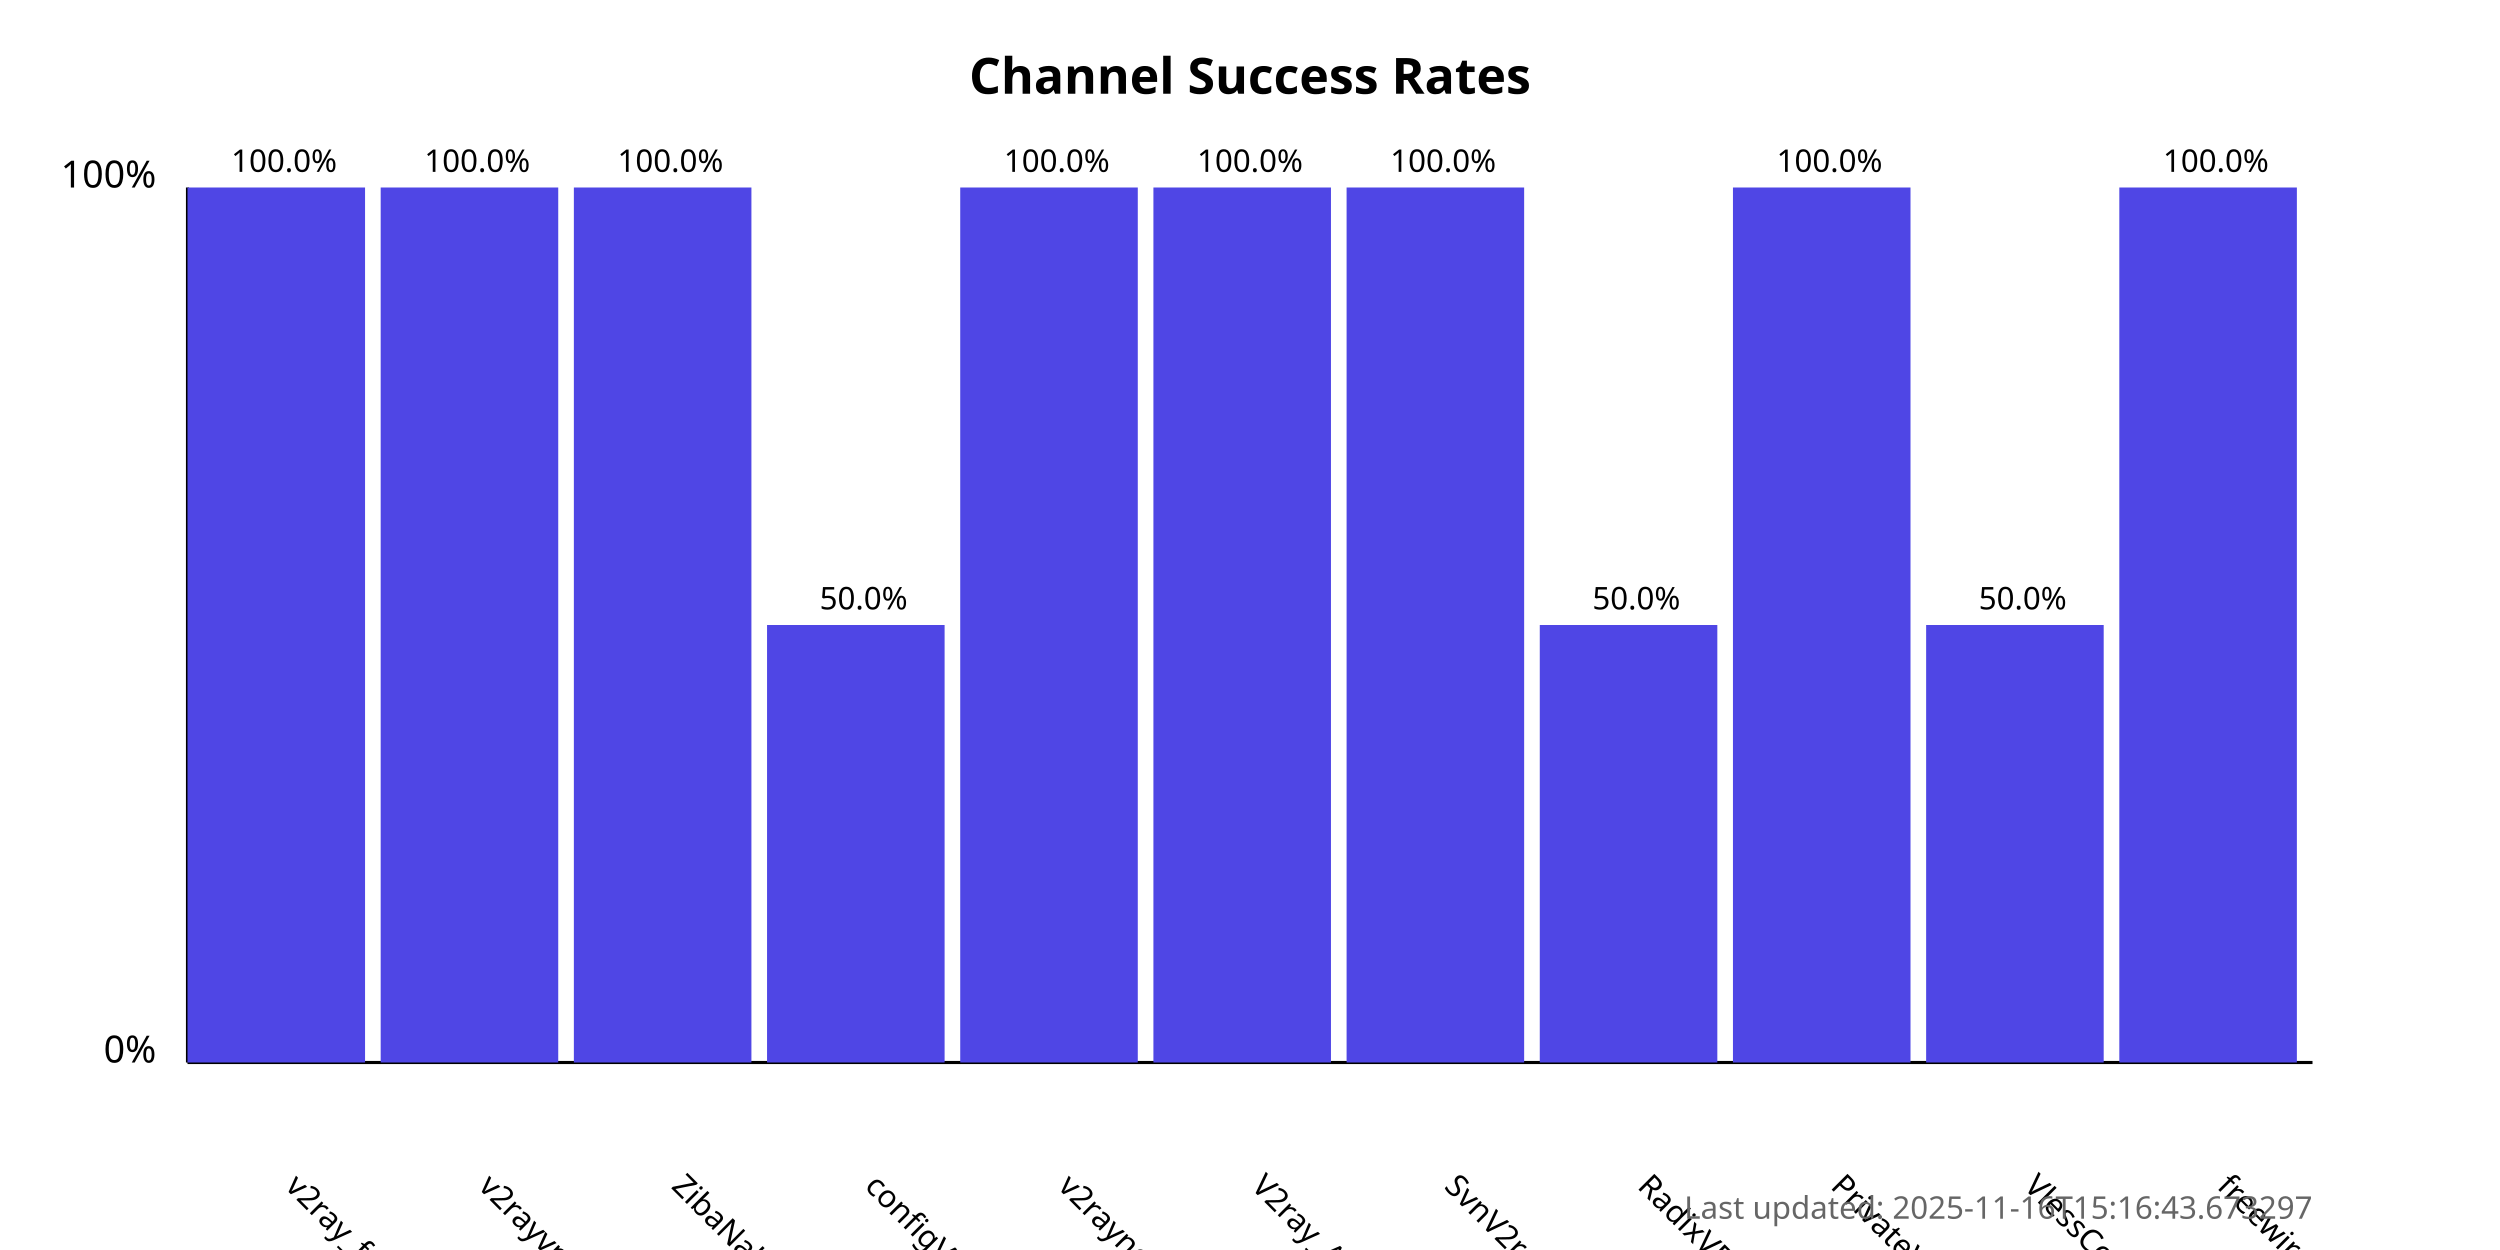
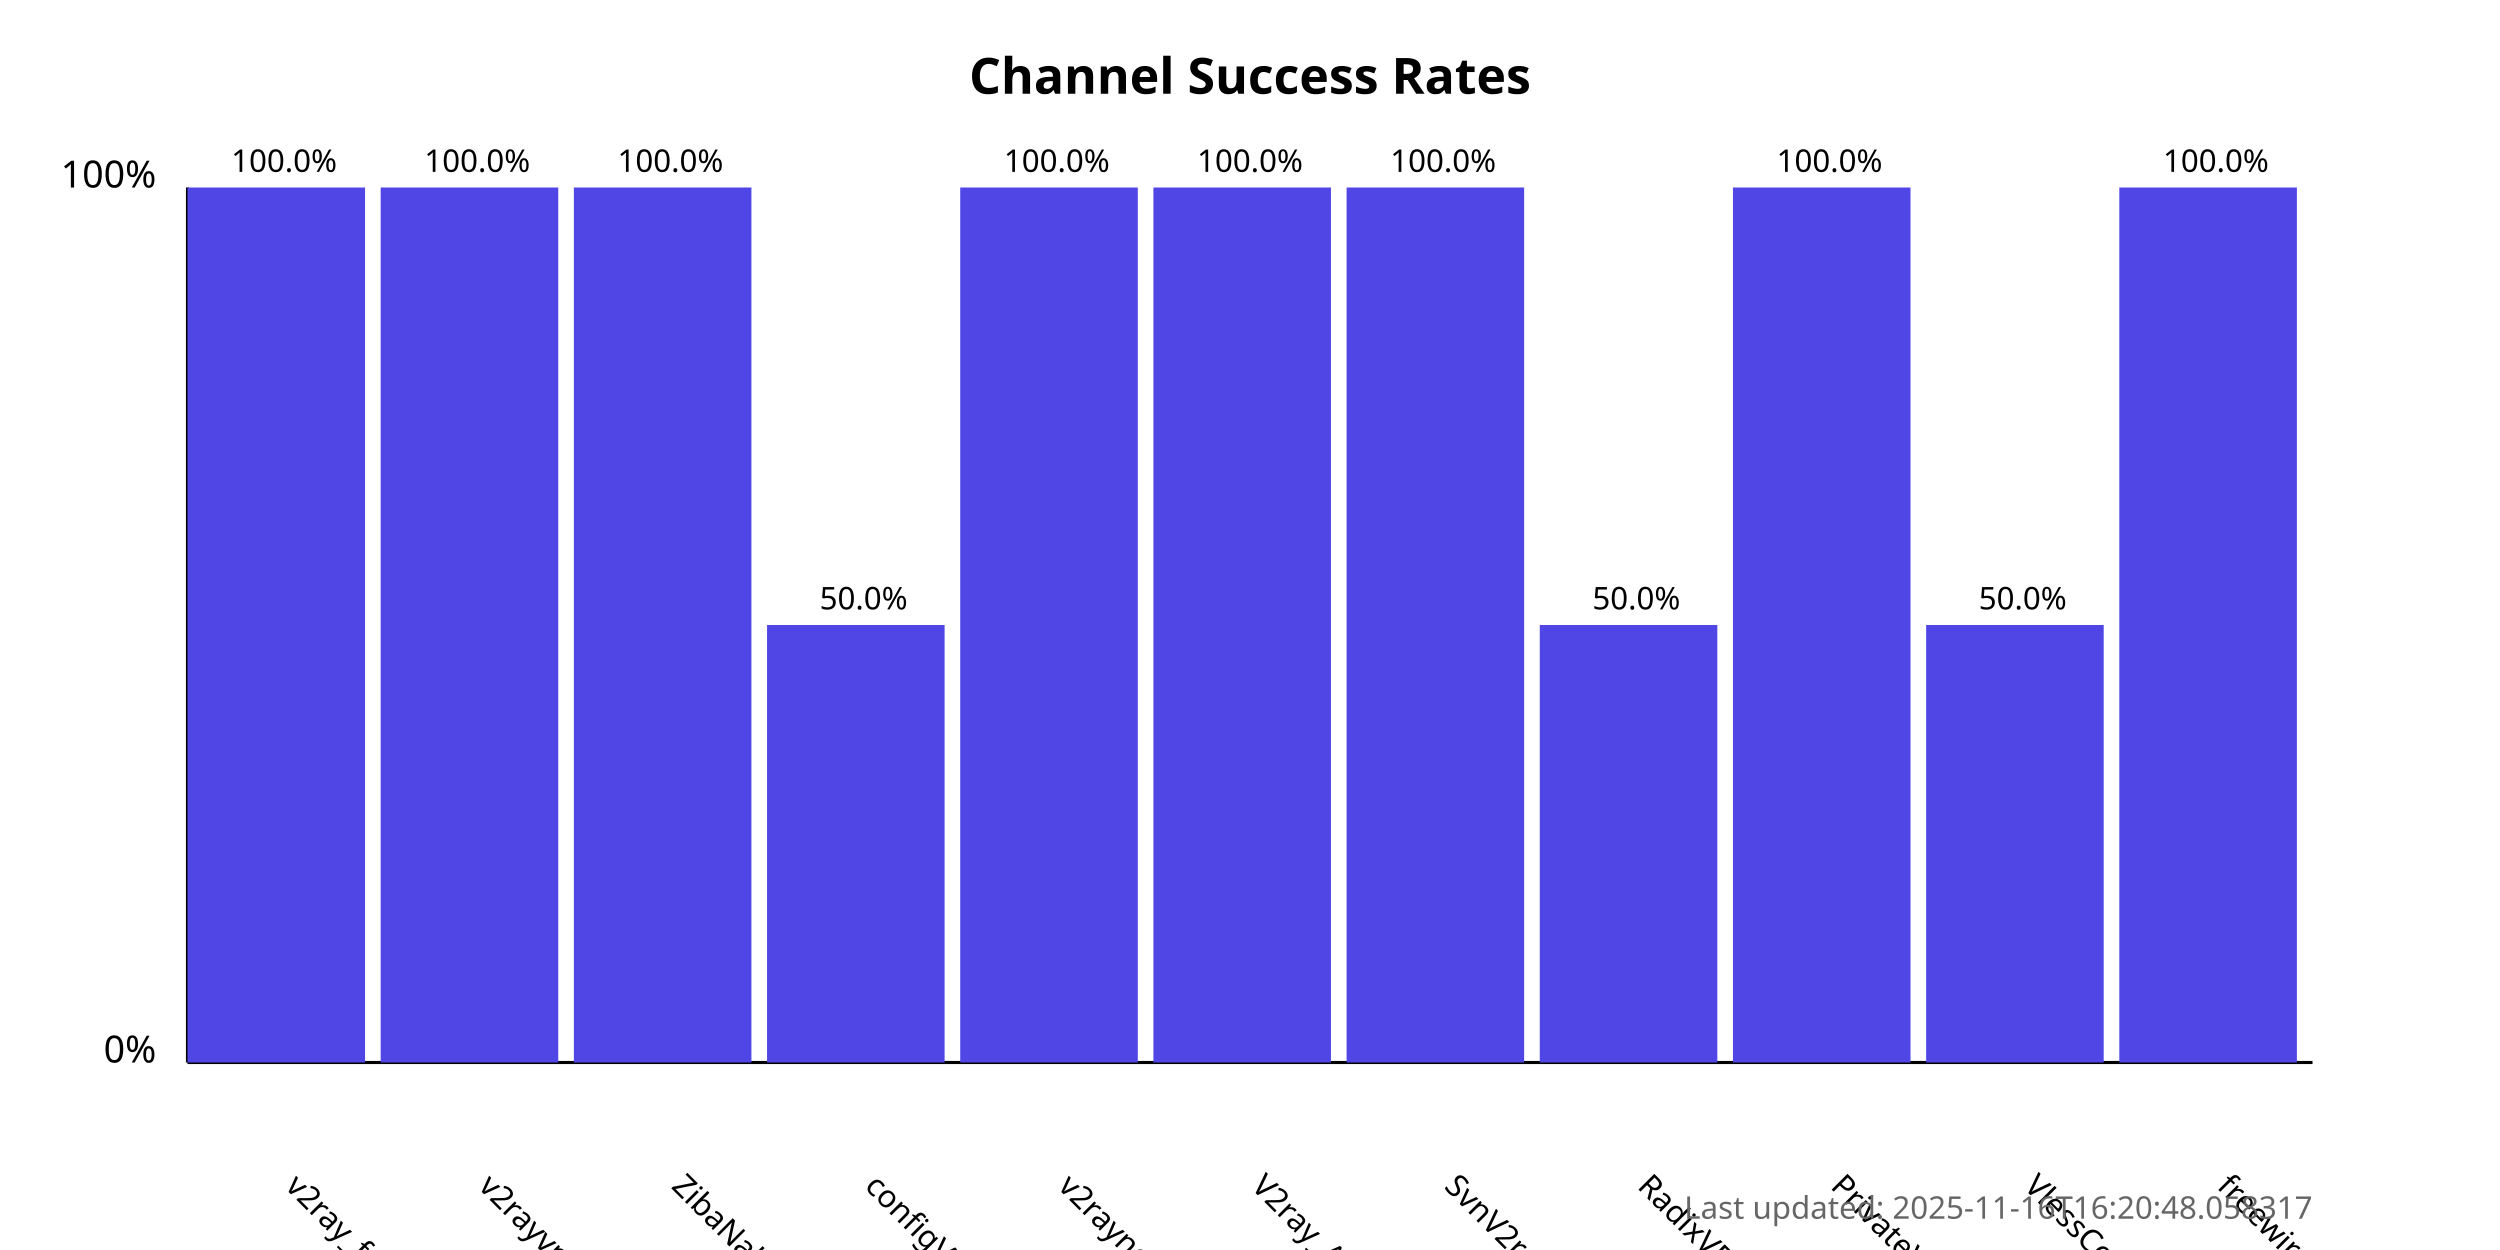
<svg xmlns="http://www.w3.org/2000/svg" width="800" height="400">
  <style>
            .chart-title { font: bold 16px sans-serif; }
            .axis-label { font: 12px sans-serif; }
            .tick-label { font: 10px sans-serif; }
            .bar { fill: #4f46e5; }
            .bar:hover { fill: #6366f1; }
            .timestamp { font: 10px sans-serif; fill: #666; }
        </style>
  <text x="400.0" y="30" text-anchor="middle" class="chart-title">
            Channel Success Rates
        </text>
  <line x1="60" y1="340" x2="60" y2="60" stroke="black" stroke-width="1" />
  <line x1="60" y1="340" x2="740" y2="340" stroke="black" stroke-width="1" />
  <text x="50" y="340" text-anchor="end" class="axis-label">0%</text>
  <text x="50" y="60" text-anchor="end" class="axis-label">100%</text>
  <g>
    <rect x="60" y="60.0" width="56.818" height="280.0" class="bar" />
    <text x="90.909" y="380" transform="rotate(45, 90.90909, 380)" text-anchor="start" class="tick-label">
                v2ray_free_conf
            </text>
    <text x="90.909" y="55.0" text-anchor="middle" class="tick-label">
                100.0%
            </text>
  </g>
  <g>
    <rect x="121.818" y="60.0" width="56.818" height="280.0" class="bar" />
    <text x="152.727" y="380" transform="rotate(45, 152.7273, 380)" text-anchor="start" class="tick-label">
                v2rayvpno
            </text>
    <text x="152.727" y="55.0" text-anchor="middle" class="tick-label">
                100.0%
            </text>
  </g>
  <g>
    <rect x="183.636" y="60.0" width="56.818" height="280.0" class="bar" />
    <text x="214.545" y="380" transform="rotate(45, 214.5455, 380)" text-anchor="start" class="tick-label">
                ZibaNabz
            </text>
    <text x="214.545" y="55.0" text-anchor="middle" class="tick-label">
                100.0%
            </text>
  </g>
  <g>
    <rect x="245.455" y="200.0" width="56.818" height="140.0" class="bar" />
    <text x="276.364" y="380" transform="rotate(45, 276.3636, 380)" text-anchor="start" class="tick-label">
                configV2rayForFree
            </text>
    <text x="276.364" y="195.0" text-anchor="middle" class="tick-label">
                50.0%
            </text>
  </g>
  <g>
    <rect x="307.273" y="60.0" width="56.818" height="280.0" class="bar" />
    <text x="338.182" y="380" transform="rotate(45, 338.1818, 380)" text-anchor="start" class="tick-label">
                v2rayngvpn
            </text>
    <text x="338.182" y="55.0" text-anchor="middle" class="tick-label">
                100.0%
            </text>
  </g>
  <g>
    <rect x="369.091" y="60.0" width="56.818" height="280.0" class="bar" />
    <text x="400.0" y="380" transform="rotate(45, 400.0, 380)" text-anchor="start" class="tick-label">
                V2ray_Alpha
            </text>
    <text x="400.0" y="55.0" text-anchor="middle" class="tick-label">
                100.0%
            </text>
  </g>
  <g>
    <rect x="430.909" y="60.0" width="56.818" height="280.0" class="bar" />
    <text x="461.818" y="380" transform="rotate(45, 461.8182, 380)" text-anchor="start" class="tick-label">
                SvnV2ray
            </text>
    <text x="461.818" y="55.0" text-anchor="middle" class="tick-label">
                100.0%
            </text>
  </g>
  <g>
    <rect x="492.727" y="200.0" width="56.818" height="140.0" class="bar" />
    <text x="523.636" y="380" transform="rotate(45, 523.6364, 380)" text-anchor="start" class="tick-label">
                RadixVPN
            </text>
    <text x="523.636" y="195.0" text-anchor="middle" class="tick-label">
                50.0%
            </text>
  </g>
  <g>
    <rect x="554.545" y="60.0" width="56.818" height="280.0" class="bar" />
    <text x="585.455" y="380" transform="rotate(45, 585.4545, 380)" text-anchor="start" class="tick-label">
                PrivateVPNs
            </text>
    <text x="585.455" y="55.0" text-anchor="middle" class="tick-label">
                100.0%
            </text>
  </g>
  <g>
    <rect x="616.364" y="200.0" width="56.818" height="140.0" class="bar" />
    <text x="647.273" y="380" transform="rotate(45, 647.2727, 380)" text-anchor="start" class="tick-label">
                VlessConfig
            </text>
    <text x="647.273" y="195.0" text-anchor="middle" class="tick-label">
                50.0%
            </text>
  </g>
  <g>
    <rect x="678.182" y="60.0" width="56.818" height="280.0" class="bar" />
    <text x="709.091" y="380" transform="rotate(45, 709.0909, 380)" text-anchor="start" class="tick-label">
                freewireguard
            </text>
    <text x="709.091" y="55.0" text-anchor="middle" class="tick-label">
                100.0%
            </text>
  </g>
  <text x="740" y="390" text-anchor="end" class="timestamp">
-             Last updated: 2025-11-16T15:16:43.673297
+             Last updated: 2025-11-16T16:20:48.058317
        </text>
</svg>
